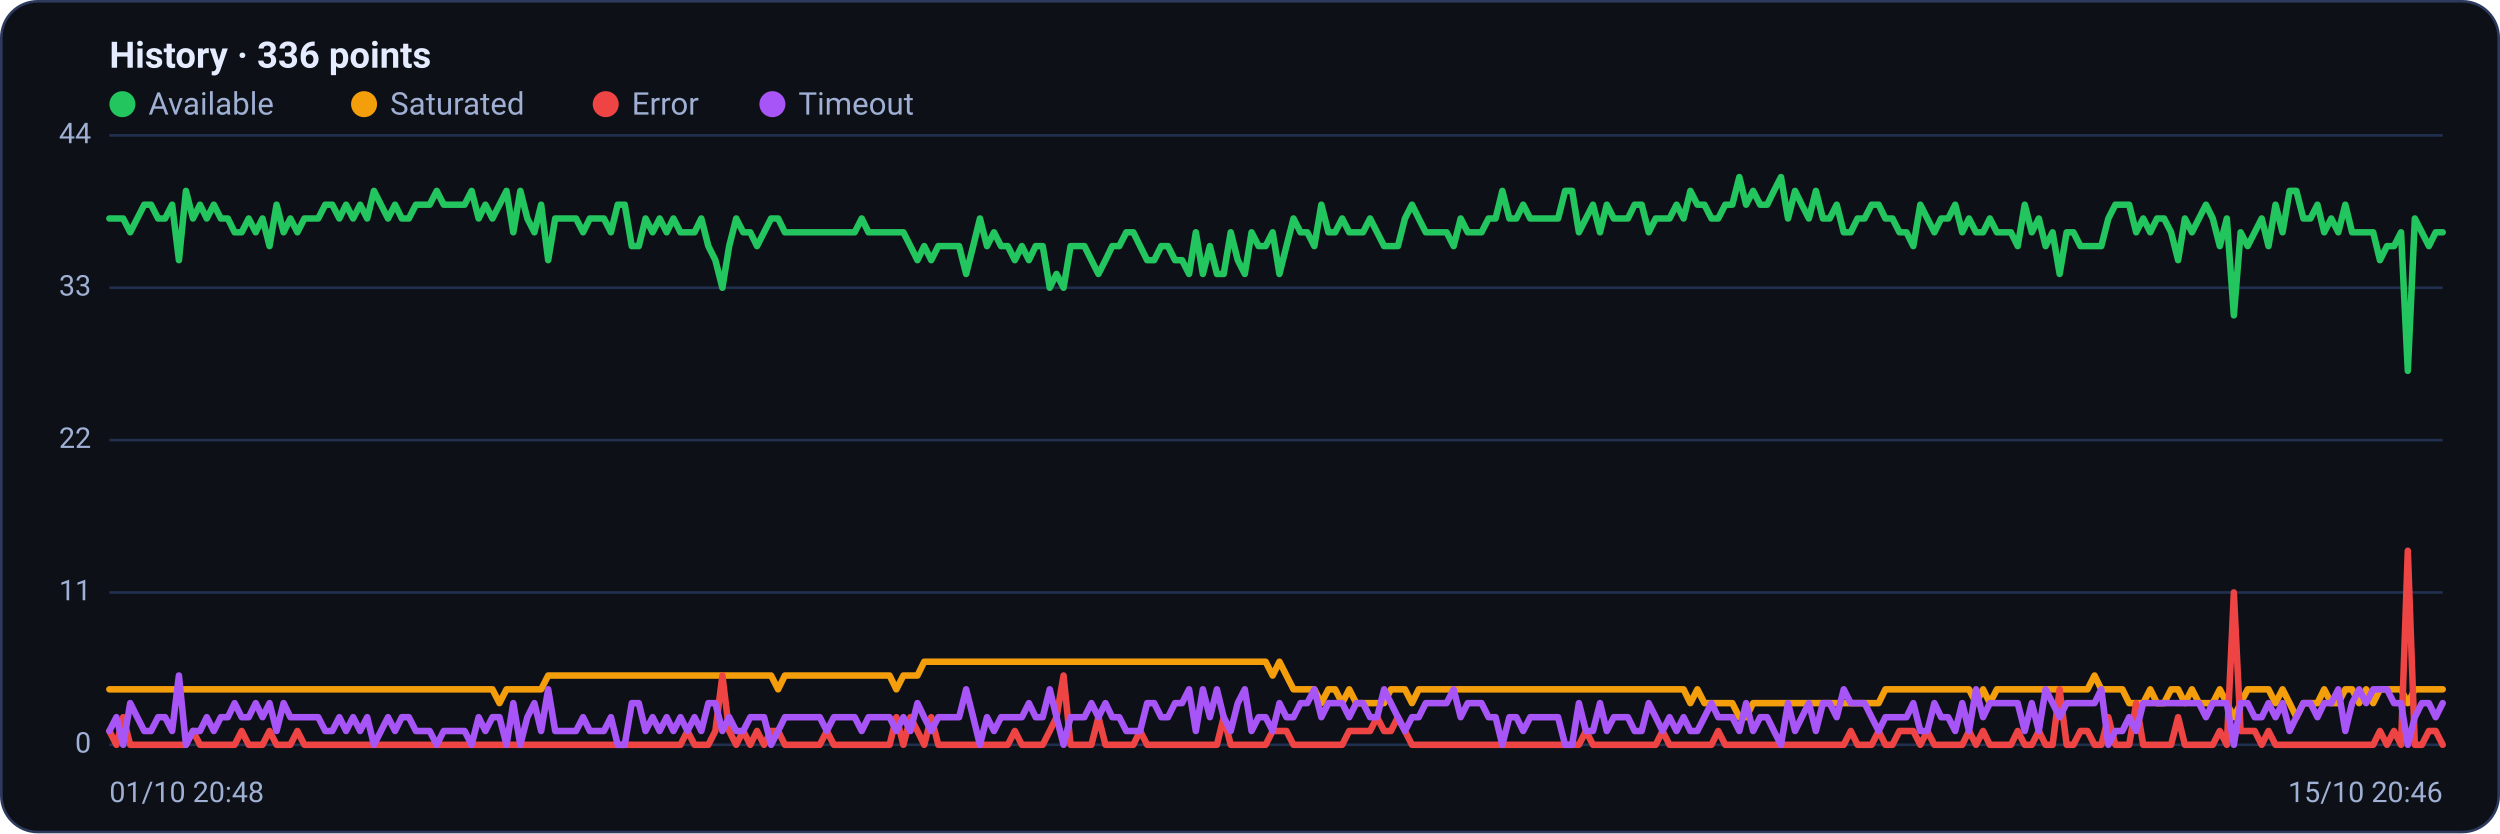
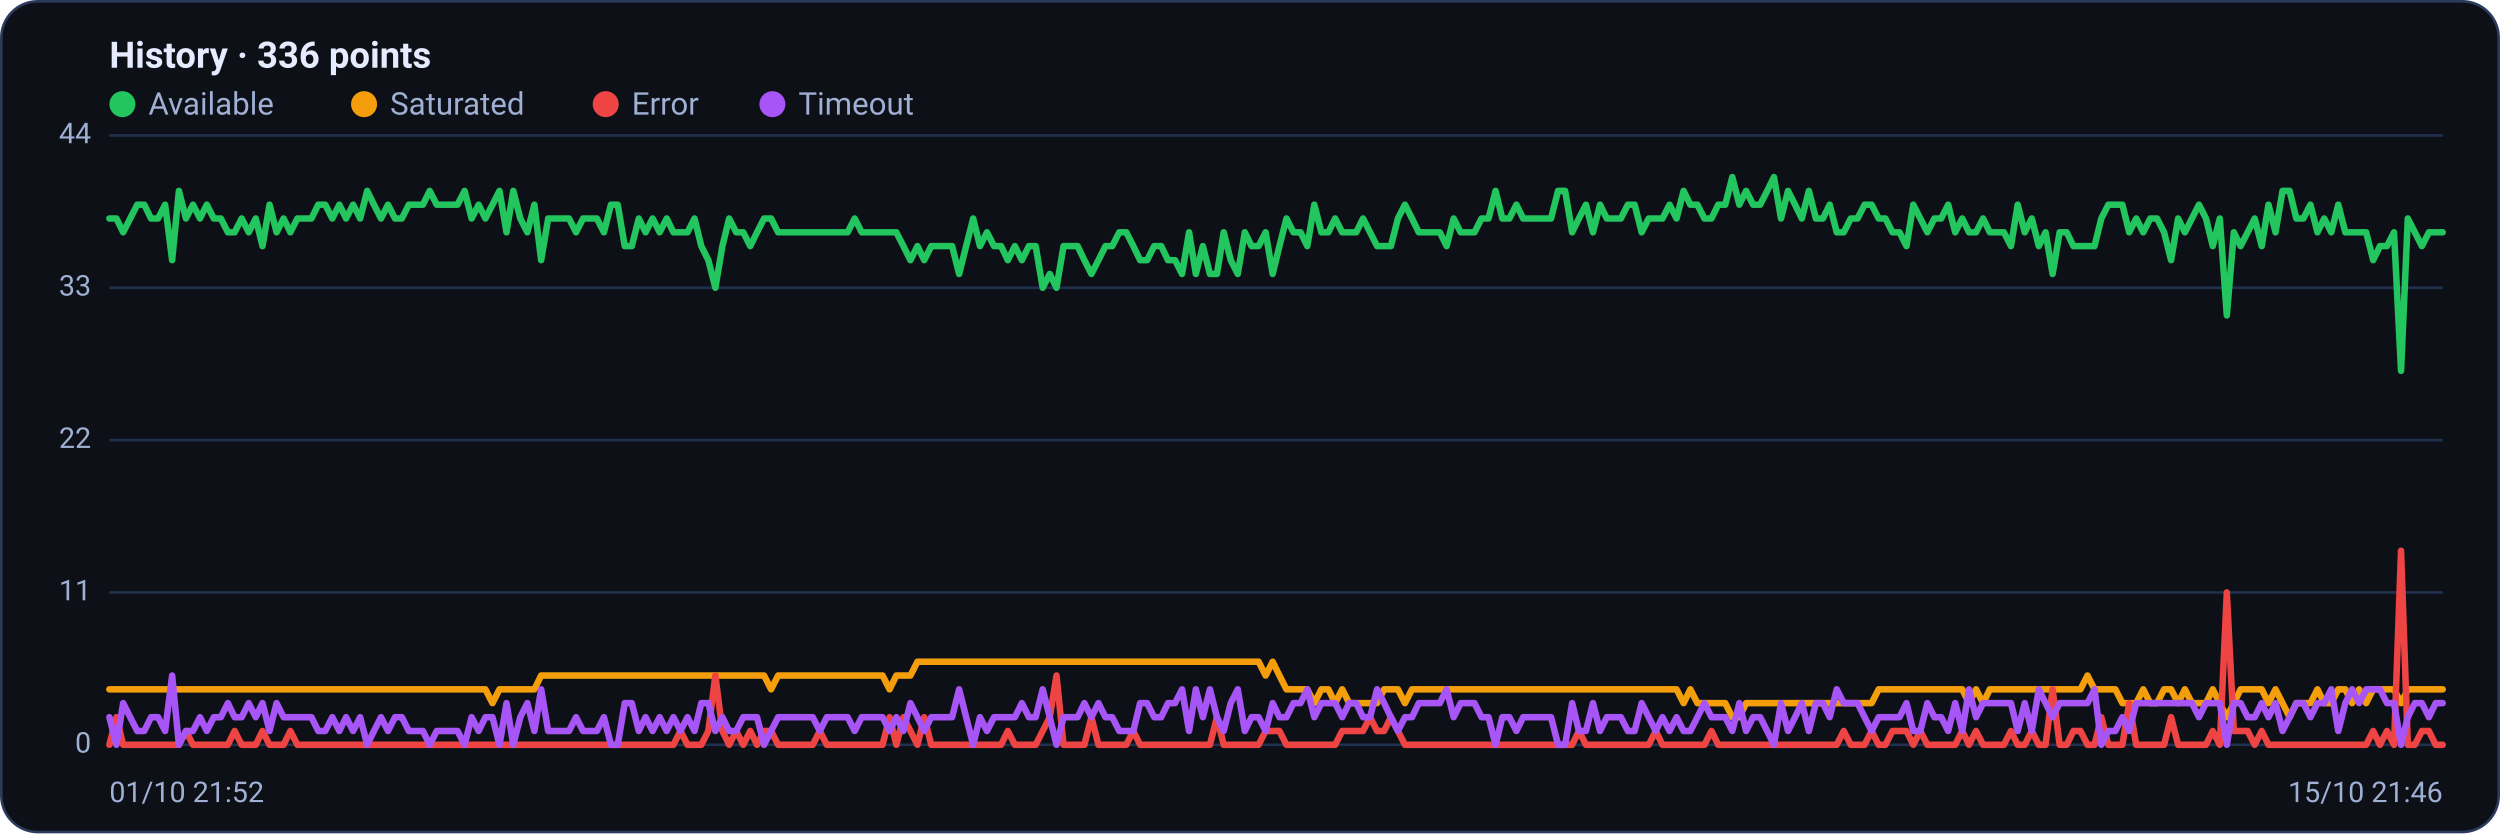
<svg xmlns="http://www.w3.org/2000/svg" viewBox="0 0 960 320" width="960" height="320" font-family="Segoe UI, system-ui, -apple-system, Roboto, Helvetica, Arial, sans-serif" role="img" aria-label="Availability history per region">
  <rect x="0.5" y="0.5" width="959" height="319" rx="14" fill="#0d1117" stroke="#2c3a5e" />
  <text x="42" y="26" font-size="14" font-weight="600" fill="#e6ecff">History · 336 points</text>
  <circle cx="47" cy="40" r="5" fill="#22c55e" />
  <text x="57" y="44" font-size="12" fill="#9fb0d4">Available</text>
  <circle cx="139.8" cy="40" r="5" fill="#f59e0b" />
  <text x="149.8" y="44" font-size="12" fill="#9fb0d4">Saturated</text>
  <circle cx="232.6" cy="40" r="5" fill="#ef4444" />
  <text x="242.6" y="44" font-size="12" fill="#9fb0d4">Error</text>
  <circle cx="296.6" cy="40" r="5" fill="#a855f7" />
  <text x="306.6" y="44" font-size="12" fill="#9fb0d4">Timeout</text>
  <line x1="42" y1="286.0" x2="938" y2="286.0" stroke="#21304f" stroke-width="1" />
  <text x="35" y="289.0" text-anchor="end" font-size="11" fill="#9fb0d4">0</text>
  <line x1="42" y1="227.5" x2="938" y2="227.5" stroke="#21304f" stroke-width="1" />
  <text x="35" y="230.5" text-anchor="end" font-size="11" fill="#9fb0d4">11</text>
  <line x1="42" y1="169.0" x2="938" y2="169.0" stroke="#21304f" stroke-width="1" />
  <text x="35" y="172.0" text-anchor="end" font-size="11" fill="#9fb0d4">22</text>
  <line x1="42" y1="110.5" x2="938" y2="110.5" stroke="#21304f" stroke-width="1" />
  <text x="35" y="113.5" text-anchor="end" font-size="11" fill="#9fb0d4">33</text>
  <line x1="42" y1="52.0" x2="938" y2="52.0" stroke="#21304f" stroke-width="1" />
  <text x="35" y="55.0" text-anchor="end" font-size="11" fill="#9fb0d4">44</text>
-   <polyline fill="none" stroke="#22c55e" stroke-width="2.5" stroke-linejoin="round" stroke-linecap="round" points="42.0,83.9 44.7,83.9 47.3,83.9 50.0,89.2 52.7,83.9 55.4,78.6 58.0,78.6 60.7,83.9 63.4,83.9 66.1,78.6 68.7,99.9 71.4,73.3 74.1,83.9 76.8,78.6 79.4,83.9 82.1,78.6 84.8,83.9 87.5,83.9 90.1,89.2 92.8,89.2 95.5,83.9 98.2,89.2 100.8,83.9 103.5,94.5 106.2,78.6 108.9,89.2 111.5,83.9 114.2,89.2 116.9,83.9 119.6,83.9 122.2,83.9 124.9,78.6 127.6,78.6 130.3,83.9 132.9,78.6 135.6,83.9 138.3,78.6 141.0,83.9 143.6,73.3 146.3,78.6 149.0,83.9 151.7,78.6 154.3,83.9 157.0,83.9 159.7,78.6 162.4,78.6 165.0,78.6 167.7,73.3 170.4,78.6 173.1,78.6 175.7,78.6 178.4,78.6 181.1,73.3 183.8,83.9 186.4,78.6 189.1,83.9 191.8,78.6 194.5,73.3 197.1,89.2 199.8,73.3 202.5,83.9 205.2,89.2 207.8,78.6 210.5,99.9 213.2,83.9 215.9,83.9 218.5,83.9 221.2,83.9 223.9,89.2 226.5,83.9 229.2,83.9 231.9,83.9 234.6,89.2 237.2,78.6 239.9,78.6 242.6,94.5 245.3,94.5 247.9,83.9 250.6,89.2 253.3,83.9 256.0,89.2 258.6,83.9 261.3,89.2 264.0,89.2 266.7,89.2 269.3,83.9 272.0,94.5 274.7,99.9 277.4,110.5 280.0,94.5 282.7,83.9 285.4,89.2 288.1,89.2 290.7,94.5 293.4,89.2 296.1,83.9 298.8,83.9 301.4,89.2 304.1,89.2 306.8,89.2 309.5,89.2 312.1,89.2 314.8,89.2 317.5,89.2 320.2,89.2 322.8,89.2 325.5,89.2 328.2,89.2 330.9,83.9 333.5,89.2 336.2,89.2 338.9,89.2 341.6,89.2 344.2,89.2 346.9,89.2 349.6,94.5 352.3,99.9 354.9,94.5 357.6,99.9 360.3,94.5 363.0,94.5 365.6,94.5 368.3,94.5 371.0,105.2 373.7,94.5 376.3,83.9 379.0,94.5 381.7,89.2 384.4,94.5 387.0,94.5 389.7,99.9 392.4,94.5 395.1,99.9 397.7,94.5 400.4,94.5 403.1,110.5 405.7,105.2 408.4,110.5 411.1,94.5 413.8,94.5 416.4,94.5 419.1,99.9 421.8,105.2 424.5,99.9 427.1,94.5 429.8,94.5 432.5,89.2 435.2,89.2 437.8,94.5 440.5,99.9 443.2,99.9 445.9,94.5 448.5,94.5 451.2,99.9 453.9,99.9 456.6,105.2 459.2,89.2 461.9,105.2 464.6,94.5 467.3,105.2 469.9,105.2 472.6,89.2 475.3,99.9 478.0,105.2 480.6,89.2 483.3,94.5 486.0,94.5 488.7,89.2 491.3,105.2 494.0,94.5 496.7,83.9 499.4,89.2 502.0,89.2 504.7,94.5 507.4,78.6 510.1,89.2 512.7,89.2 515.4,83.9 518.1,89.2 520.8,89.2 523.4,89.2 526.1,83.9 528.8,89.2 531.5,94.5 534.1,94.5 536.8,94.5 539.5,83.9 542.2,78.6 544.8,83.9 547.5,89.2 550.2,89.2 552.9,89.2 555.5,89.2 558.2,94.5 560.9,83.9 563.6,89.2 566.2,89.2 568.9,89.2 571.6,83.9 574.3,83.9 576.9,73.3 579.6,83.9 582.3,83.9 584.9,78.6 587.6,83.9 590.3,83.9 593.0,83.9 595.6,83.9 598.3,83.9 601.0,73.3 603.7,73.3 606.3,89.2 609.0,83.9 611.7,78.6 614.4,89.2 617.0,78.6 619.7,83.9 622.4,83.9 625.1,83.9 627.7,78.6 630.4,78.6 633.1,89.2 635.8,83.9 638.4,83.9 641.1,83.9 643.8,78.6 646.5,83.9 649.1,73.3 651.8,78.6 654.5,78.6 657.2,83.9 659.8,83.9 662.5,78.6 665.2,78.6 667.9,68.0 670.5,78.6 673.2,73.3 675.9,78.6 678.6,78.6 681.2,73.3 683.9,68.0 686.6,83.9 689.3,73.3 691.9,78.6 694.6,83.9 697.3,73.3 700.0,83.9 702.6,83.9 705.3,78.6 708.0,89.2 710.7,89.2 713.3,83.9 716.0,83.9 718.7,78.6 721.4,78.6 724.0,83.9 726.7,83.9 729.4,89.2 732.1,89.2 734.7,94.5 737.4,78.6 740.1,83.9 742.8,89.2 745.4,83.9 748.1,83.9 750.8,78.6 753.5,89.2 756.1,83.9 758.8,89.2 761.5,89.2 764.1,83.9 766.8,89.2 769.5,89.2 772.2,89.2 774.8,94.5 777.5,78.6 780.2,89.2 782.9,83.9 785.5,94.5 788.2,89.2 790.9,105.2 793.6,89.2 796.2,89.2 798.9,94.5 801.6,94.5 804.3,94.5 806.9,94.5 809.6,83.9 812.3,78.6 815.0,78.6 817.6,78.6 820.3,89.2 823.0,83.9 825.7,89.2 828.3,83.9 831.0,83.9 833.7,89.2 836.4,99.9 839.0,83.9 841.7,89.2 844.4,83.9 847.1,78.6 849.7,83.9 852.4,94.5 855.1,83.9 857.8,121.1 860.4,89.2 863.1,94.5 865.8,89.2 868.5,83.9 871.1,94.5 873.8,78.6 876.5,89.2 879.2,73.3 881.8,73.3 884.5,83.9 887.2,83.9 889.9,78.6 892.5,89.2 895.2,83.9 897.9,89.2 900.6,78.6 903.2,89.2 905.9,89.2 908.6,89.2 911.3,89.2 913.9,99.9 916.6,94.5 919.3,94.5 922.0,89.2 924.6,142.4 927.3,83.9 930.0,89.2 932.7,94.5 935.3,89.2 938.0,89.2" />
-   <polyline fill="none" stroke="#f59e0b" stroke-width="2.5" stroke-linejoin="round" stroke-linecap="round" points="42.0,264.7 44.7,264.7 47.3,264.7 50.0,264.7 52.7,264.7 55.4,264.7 58.0,264.7 60.7,264.7 63.4,264.7 66.1,264.7 68.7,264.7 71.4,264.7 74.1,264.7 76.8,264.7 79.4,264.7 82.1,264.7 84.8,264.7 87.5,264.7 90.1,264.7 92.8,264.7 95.5,264.7 98.2,264.7 100.8,264.7 103.5,264.7 106.2,264.7 108.9,264.7 111.5,264.7 114.2,264.7 116.9,264.7 119.6,264.7 122.2,264.7 124.9,264.7 127.6,264.7 130.3,264.7 132.9,264.7 135.6,264.7 138.3,264.7 141.0,264.7 143.6,264.7 146.3,264.7 149.0,264.7 151.7,264.7 154.3,264.7 157.0,264.7 159.7,264.7 162.4,264.7 165.0,264.7 167.7,264.7 170.4,264.7 173.1,264.7 175.7,264.7 178.4,264.7 181.1,264.7 183.8,264.7 186.4,264.7 189.1,264.7 191.8,270.0 194.5,264.7 197.1,264.7 199.8,264.7 202.5,264.7 205.2,264.7 207.8,264.7 210.5,259.4 213.2,259.4 215.9,259.4 218.5,259.4 221.2,259.4 223.9,259.4 226.5,259.4 229.2,259.4 231.9,259.4 234.6,259.4 237.2,259.4 239.9,259.4 242.6,259.4 245.3,259.4 247.9,259.4 250.6,259.4 253.3,259.4 256.0,259.4 258.6,259.4 261.3,259.4 264.0,259.4 266.7,259.4 269.3,259.4 272.0,259.4 274.7,259.4 277.4,259.4 280.0,259.4 282.7,259.4 285.4,259.4 288.1,259.4 290.7,259.4 293.4,259.4 296.1,259.4 298.8,264.7 301.4,259.4 304.1,259.4 306.8,259.4 309.5,259.4 312.1,259.4 314.8,259.4 317.5,259.4 320.2,259.4 322.8,259.4 325.5,259.4 328.2,259.4 330.9,259.4 333.5,259.4 336.2,259.4 338.9,259.4 341.6,259.4 344.2,264.7 346.9,259.4 349.6,259.4 352.3,259.4 354.9,254.1 357.6,254.1 360.3,254.1 363.0,254.1 365.6,254.1 368.3,254.1 371.0,254.1 373.7,254.1 376.3,254.1 379.0,254.1 381.7,254.1 384.4,254.1 387.0,254.1 389.7,254.1 392.4,254.1 395.1,254.1 397.7,254.1 400.4,254.1 403.1,254.1 405.7,254.1 408.4,254.1 411.1,254.1 413.8,254.1 416.4,254.1 419.1,254.1 421.8,254.1 424.5,254.1 427.1,254.1 429.8,254.1 432.5,254.1 435.2,254.1 437.8,254.1 440.5,254.1 443.2,254.1 445.9,254.1 448.5,254.1 451.2,254.1 453.9,254.1 456.6,254.1 459.2,254.1 461.9,254.1 464.6,254.1 467.3,254.1 469.9,254.1 472.6,254.1 475.3,254.1 478.0,254.1 480.6,254.1 483.3,254.1 486.0,254.1 488.7,259.4 491.3,254.1 494.0,259.4 496.7,264.7 499.4,264.7 502.0,264.7 504.7,264.7 507.4,270.0 510.1,264.7 512.7,264.7 515.4,270.0 518.1,264.7 520.8,270.0 523.4,270.0 526.1,270.0 528.8,270.0 531.5,270.0 534.1,264.7 536.8,264.7 539.5,264.7 542.2,270.0 544.8,264.7 547.5,264.7 550.2,264.7 552.9,264.7 555.5,264.7 558.2,264.7 560.9,264.7 563.6,264.7 566.2,264.7 568.9,264.7 571.6,264.7 574.3,264.7 576.9,264.7 579.6,264.7 582.3,264.7 584.9,264.7 587.6,264.7 590.3,264.7 593.0,264.7 595.6,264.7 598.3,264.7 601.0,264.7 603.7,264.7 606.3,264.7 609.0,264.7 611.7,264.7 614.4,264.7 617.0,264.7 619.7,264.7 622.4,264.7 625.1,264.7 627.7,264.7 630.4,264.7 633.1,264.7 635.8,264.7 638.4,264.7 641.1,264.7 643.8,264.7 646.5,264.7 649.1,270.0 651.8,264.7 654.5,270.0 657.2,270.0 659.8,270.0 662.5,270.0 665.2,270.0 667.9,275.4 670.5,275.4 673.2,270.0 675.9,270.0 678.6,270.0 681.2,270.0 683.9,270.0 686.6,270.0 689.3,270.0 691.9,270.0 694.6,270.0 697.3,270.0 700.0,270.0 702.6,270.0 705.3,270.0 708.0,270.0 710.7,270.0 713.3,270.0 716.0,270.0 718.7,270.0 721.4,270.0 724.0,264.7 726.7,264.7 729.4,264.7 732.1,264.7 734.7,264.7 737.4,264.7 740.1,264.7 742.8,264.7 745.4,264.7 748.1,264.7 750.8,264.7 753.5,264.7 756.1,264.7 758.8,270.0 761.5,264.7 764.1,270.0 766.8,264.7 769.5,264.7 772.2,264.7 774.8,264.7 777.5,264.7 780.2,264.7 782.9,264.7 785.5,264.7 788.2,264.7 790.9,264.7 793.6,264.7 796.2,264.7 798.9,264.7 801.6,264.7 804.3,259.4 806.9,264.7 809.6,264.7 812.3,264.7 815.0,264.7 817.6,270.0 820.3,270.0 823.0,270.0 825.7,264.7 828.3,270.0 831.0,270.0 833.7,264.7 836.4,264.7 839.0,270.0 841.7,264.7 844.4,270.0 847.1,270.0 849.7,270.0 852.4,264.7 855.1,270.0 857.8,275.4 860.4,270.0 863.1,264.7 865.8,264.7 868.5,264.7 871.1,264.7 873.8,270.0 876.5,264.7 879.2,270.0 881.8,275.4 884.5,270.0 887.2,270.0 889.9,270.0 892.5,264.7 895.2,270.0 897.9,270.0 900.6,264.7 903.2,264.7 905.9,270.0 908.6,264.7 911.3,270.0 913.9,264.7 916.6,264.7 919.3,264.7 922.0,264.7 924.6,270.0 927.3,264.7 930.0,264.7 932.7,264.7 935.3,264.7 938.0,264.7" />
-   <polyline fill="none" stroke="#ef4444" stroke-width="2.5" stroke-linejoin="round" stroke-linecap="round" points="42.0,280.7 44.7,286.0 47.3,275.4 50.0,286.0 52.7,286.0 55.4,286.0 58.0,286.0 60.7,286.0 63.4,286.0 66.1,286.0 68.7,286.0 71.4,286.0 74.1,280.7 76.8,286.0 79.4,286.0 82.1,286.0 84.8,286.0 87.5,286.0 90.1,286.0 92.8,280.7 95.5,286.0 98.2,286.0 100.8,286.0 103.5,280.7 106.2,286.0 108.9,286.0 111.5,286.0 114.2,280.7 116.9,286.0 119.6,286.0 122.2,286.0 124.9,286.0 127.6,286.0 130.3,286.0 132.9,286.0 135.6,286.0 138.3,286.0 141.0,286.0 143.6,286.0 146.3,286.0 149.0,286.0 151.7,286.0 154.3,286.0 157.0,286.0 159.7,286.0 162.4,286.0 165.0,286.0 167.7,286.0 170.4,286.0 173.1,286.0 175.7,286.0 178.4,286.0 181.1,286.0 183.8,286.0 186.4,286.0 189.1,286.0 191.8,286.0 194.5,286.0 197.1,286.0 199.8,286.0 202.5,286.0 205.2,286.0 207.8,286.0 210.5,286.0 213.2,286.0 215.9,286.0 218.5,286.0 221.2,286.0 223.9,286.0 226.5,286.0 229.2,286.0 231.9,286.0 234.6,286.0 237.2,286.0 239.9,286.0 242.6,286.0 245.3,286.0 247.9,286.0 250.6,286.0 253.3,286.0 256.0,286.0 258.6,286.0 261.3,286.0 264.0,280.7 266.7,286.0 269.3,286.0 272.0,286.0 274.7,280.7 277.4,259.4 280.0,280.7 282.7,286.0 285.4,280.7 288.1,286.0 290.7,280.7 293.4,286.0 296.1,280.7 298.8,280.7 301.4,286.0 304.1,286.0 306.8,286.0 309.5,286.0 312.1,286.0 314.8,286.0 317.5,280.7 320.2,286.0 322.8,286.0 325.5,286.0 328.2,286.0 330.9,286.0 333.5,286.0 336.2,286.0 338.9,286.0 341.6,286.0 344.2,275.4 346.9,286.0 349.6,275.4 352.3,280.7 354.9,286.0 357.6,275.4 360.3,286.0 363.0,286.0 365.6,286.0 368.3,286.0 371.0,286.0 373.7,286.0 376.3,286.0 379.0,286.0 381.7,286.0 384.4,286.0 387.0,286.0 389.7,280.7 392.4,286.0 395.1,286.0 397.7,286.0 400.4,286.0 403.1,280.7 405.7,275.4 408.4,259.4 411.1,286.0 413.8,286.0 416.4,286.0 419.1,286.0 421.8,275.4 424.5,286.0 427.1,286.0 429.8,286.0 432.5,286.0 435.2,286.0 437.8,280.7 440.5,286.0 443.2,286.0 445.9,286.0 448.5,286.0 451.2,286.0 453.9,286.0 456.6,286.0 459.2,286.0 461.9,286.0 464.6,286.0 467.3,286.0 469.9,275.4 472.6,286.0 475.3,286.0 478.0,286.0 480.6,286.0 483.3,286.0 486.0,286.0 488.7,280.7 491.3,280.7 494.0,280.7 496.7,286.0 499.4,286.0 502.0,286.0 504.7,286.0 507.4,286.0 510.1,286.0 512.7,286.0 515.4,286.0 518.1,280.7 520.8,280.7 523.4,280.7 526.1,280.7 528.8,275.4 531.5,280.7 534.1,280.7 536.8,275.4 539.5,280.7 542.2,286.0 544.8,286.0 547.5,286.0 550.2,286.0 552.9,286.0 555.5,286.0 558.2,286.0 560.9,286.0 563.6,286.0 566.2,286.0 568.9,286.0 571.6,286.0 574.3,286.0 576.9,286.0 579.6,286.0 582.3,286.0 584.9,286.0 587.6,286.0 590.3,286.0 593.0,286.0 595.6,286.0 598.3,286.0 601.0,286.0 603.7,286.0 606.3,286.0 609.0,280.7 611.7,286.0 614.4,286.0 617.0,286.0 619.7,286.0 622.4,286.0 625.1,286.0 627.7,286.0 630.4,286.0 633.1,286.0 635.8,286.0 638.4,280.7 641.1,286.0 643.8,286.0 646.5,286.0 649.1,286.0 651.8,286.0 654.5,286.0 657.2,286.0 659.8,280.7 662.5,286.0 665.2,286.0 667.9,286.0 670.5,286.0 673.2,286.0 675.9,286.0 678.6,286.0 681.2,286.0 683.9,286.0 686.6,286.0 689.3,286.0 691.9,286.0 694.6,286.0 697.3,286.0 700.0,286.0 702.6,286.0 705.3,286.0 708.0,286.0 710.7,280.7 713.3,286.0 716.0,286.0 718.7,286.0 721.4,280.7 724.0,286.0 726.7,286.0 729.4,280.7 732.1,280.7 734.7,280.7 737.4,286.0 740.1,280.7 742.8,286.0 745.4,286.0 748.1,286.0 750.8,286.0 753.5,286.0 756.1,280.7 758.8,286.0 761.5,280.7 764.1,286.0 766.8,286.0 769.5,286.0 772.2,286.0 774.8,280.7 777.5,286.0 780.2,286.0 782.9,280.7 785.5,286.0 788.2,286.0 790.9,264.7 793.6,286.0 796.2,286.0 798.9,280.7 801.6,280.7 804.3,286.0 806.9,286.0 809.6,275.4 812.3,286.0 815.0,286.0 817.6,286.0 820.3,270.0 823.0,286.0 825.7,286.0 828.3,286.0 831.0,286.0 833.7,286.0 836.4,275.4 839.0,286.0 841.7,286.0 844.4,286.0 847.1,286.0 849.7,286.0 852.4,280.7 855.1,286.0 857.8,227.5 860.4,280.7 863.1,280.7 865.8,280.7 868.5,286.0 871.1,280.7 873.8,286.0 876.5,286.0 879.2,286.0 881.8,286.0 884.5,286.0 887.2,286.0 889.9,286.0 892.5,286.0 895.2,286.0 897.9,286.0 900.6,286.0 903.2,286.0 905.9,286.0 908.6,286.0 911.3,286.0 913.9,280.7 916.6,286.0 919.3,280.7 922.0,286.0 924.6,211.5 927.3,286.0 930.0,286.0 932.7,280.7 935.3,280.7 938.0,286.0" />
-   <polyline fill="none" stroke="#a855f7" stroke-width="2.5" stroke-linejoin="round" stroke-linecap="round" points="42.0,280.7 44.7,275.4 47.3,286.0 50.0,270.0 52.7,275.4 55.4,280.7 58.0,280.7 60.7,275.4 63.4,275.4 66.1,280.7 68.7,259.4 71.4,286.0 74.1,280.7 76.8,280.7 79.4,275.4 82.1,280.7 84.8,275.4 87.5,275.4 90.1,270.0 92.8,275.4 95.5,275.4 98.2,270.0 100.8,275.4 103.5,270.0 106.2,280.7 108.9,270.0 111.5,275.4 114.2,275.4 116.9,275.4 119.6,275.4 122.2,275.4 124.9,280.7 127.6,280.7 130.3,275.4 132.9,280.7 135.6,275.4 138.3,280.7 141.0,275.4 143.6,286.0 146.3,280.7 149.0,275.4 151.7,280.7 154.3,275.4 157.0,275.4 159.7,280.7 162.4,280.7 165.0,280.7 167.7,286.0 170.4,280.7 173.1,280.7 175.7,280.7 178.4,280.7 181.1,286.0 183.8,275.4 186.4,280.7 189.1,275.4 191.8,275.4 194.5,286.0 197.1,270.0 199.8,286.0 202.5,275.4 205.2,270.0 207.8,280.7 210.5,264.7 213.2,280.7 215.9,280.7 218.5,280.7 221.2,280.7 223.9,275.4 226.5,280.7 229.2,280.7 231.9,280.7 234.6,275.4 237.2,286.0 239.9,286.0 242.6,270.0 245.3,270.0 247.9,280.7 250.6,275.4 253.3,280.7 256.0,275.4 258.6,280.7 261.3,275.4 264.0,280.7 266.7,275.4 269.3,280.7 272.0,270.0 274.7,270.0 277.4,280.7 280.0,275.4 282.7,280.7 285.4,280.7 288.1,275.4 290.7,275.4 293.4,275.4 296.1,286.0 298.8,280.7 301.4,275.4 304.1,275.4 306.8,275.4 309.5,275.4 312.1,275.4 314.8,275.4 317.5,280.7 320.2,275.4 322.8,275.4 325.5,275.4 328.2,275.4 330.9,280.7 333.5,275.4 336.2,275.4 338.9,275.4 341.6,275.4 344.2,280.7 346.9,275.4 349.6,280.7 352.3,270.0 354.9,275.4 357.6,280.7 360.3,275.4 363.0,275.4 365.6,275.4 368.3,275.4 371.0,264.7 373.7,275.4 376.3,286.0 379.0,275.4 381.7,280.7 384.4,275.4 387.0,275.4 389.7,275.4 392.4,275.4 395.1,270.0 397.7,275.4 400.4,275.4 403.1,264.7 405.7,275.4 408.4,286.0 411.1,275.4 413.8,275.4 416.4,275.4 419.1,270.0 421.8,275.4 424.5,270.0 427.1,275.4 429.8,275.4 432.5,280.7 435.2,280.7 437.8,280.7 440.5,270.0 443.2,270.0 445.9,275.4 448.5,275.4 451.2,270.0 453.9,270.0 456.6,264.7 459.2,280.7 461.9,264.7 464.6,275.4 467.3,264.7 469.9,275.4 472.6,280.7 475.3,270.0 478.0,264.7 480.6,280.7 483.3,275.4 486.0,275.4 488.7,280.7 491.3,270.0 494.0,275.4 496.7,275.4 499.4,270.0 502.0,270.0 504.7,264.7 507.4,275.4 510.1,270.0 512.7,270.0 515.4,270.0 518.1,275.4 520.8,270.0 523.4,270.0 526.1,275.4 528.8,275.4 531.5,264.7 534.1,270.0 536.8,275.4 539.5,280.7 542.2,275.4 544.8,275.4 547.5,270.0 550.2,270.0 552.9,270.0 555.5,270.0 558.2,264.7 560.9,275.4 563.6,270.0 566.2,270.0 568.9,270.0 571.6,275.4 574.3,275.4 576.9,286.0 579.6,275.4 582.3,275.4 584.9,280.7 587.6,275.4 590.3,275.4 593.0,275.4 595.6,275.4 598.3,275.4 601.0,286.0 603.7,286.0 606.3,270.0 609.0,280.7 611.7,280.7 614.4,270.0 617.0,280.7 619.7,275.4 622.4,275.4 625.1,275.4 627.7,280.7 630.4,280.7 633.1,270.0 635.8,275.4 638.4,280.7 641.1,275.4 643.8,280.7 646.5,275.4 649.1,280.7 651.8,280.7 654.5,275.4 657.2,270.0 659.8,275.4 662.5,275.4 665.2,275.4 667.9,280.7 670.5,270.0 673.2,280.7 675.9,275.4 678.6,275.4 681.2,280.7 683.9,286.0 686.6,270.0 689.3,280.7 691.9,275.4 694.6,270.0 697.3,280.7 700.0,270.0 702.6,270.0 705.3,275.4 708.0,264.7 710.7,270.0 713.3,270.0 716.0,270.0 718.7,275.4 721.4,280.7 724.0,275.4 726.7,275.4 729.4,275.4 732.1,275.4 734.7,270.0 737.4,280.7 740.1,280.7 742.8,270.0 745.4,275.4 748.1,275.4 750.8,280.7 753.5,270.0 756.1,280.7 758.8,264.7 761.5,275.4 764.1,270.0 766.8,270.0 769.5,270.0 772.2,270.0 774.8,270.0 777.5,280.7 780.2,270.0 782.9,280.7 785.5,264.7 788.2,270.0 790.9,275.4 793.6,270.0 796.2,270.0 798.9,270.0 801.6,270.0 804.3,270.0 806.9,264.7 809.6,286.0 812.3,280.7 815.0,280.7 817.6,275.4 820.3,280.7 823.0,270.0 825.7,270.0 828.3,270.0 831.0,270.0 833.7,270.0 836.4,270.0 839.0,270.0 841.7,270.0 844.4,270.0 847.1,275.4 849.7,270.0 852.4,270.0 855.1,270.0 857.8,286.0 860.4,270.0 863.1,270.0 865.8,275.4 868.5,275.4 871.1,270.0 873.8,275.4 876.5,270.0 879.2,280.7 881.8,275.4 884.5,270.0 887.2,270.0 889.9,275.4 892.5,270.0 895.2,270.0 897.9,264.7 900.6,280.7 903.2,270.0 905.9,264.7 908.6,270.0 911.3,264.7 913.9,264.7 916.6,264.7 919.3,270.0 922.0,270.0 924.6,286.0 927.3,275.4 930.0,270.0 932.7,270.0 935.3,275.4 938.0,270.0" />
-   <text x="42" y="308" font-size="11" fill="#9fb0d4">01/10 20:48</text>
-   <text x="938" y="308" text-anchor="end" font-size="11" fill="#9fb0d4">15/10 20:46</text>
+   <polyline fill="none" stroke="#22c55e" stroke-width="2.5" stroke-linejoin="round" stroke-linecap="round" points="42.0,83.9 44.7,83.9 47.3,89.2 50.0,83.9 52.7,78.6 55.4,78.6 58.0,83.9 60.7,83.9 63.4,78.6 66.1,99.9 68.7,73.3 71.4,83.9 74.1,78.6 76.8,83.9 79.4,78.6 82.1,83.9 84.8,83.9 87.5,89.2 90.1,89.2 92.8,83.9 95.5,89.2 98.2,83.9 100.8,94.5 103.5,78.6 106.2,89.2 108.9,83.9 111.5,89.2 114.2,83.9 116.9,83.9 119.6,83.9 122.2,78.6 124.9,78.6 127.6,83.9 130.3,78.6 132.9,83.9 135.6,78.6 138.3,83.9 141.0,73.3 143.6,78.6 146.3,83.9 149.0,78.6 151.7,83.9 154.3,83.9 157.0,78.6 159.7,78.6 162.4,78.6 165.0,73.3 167.7,78.6 170.4,78.6 173.1,78.6 175.7,78.6 178.4,73.3 181.1,83.9 183.8,78.6 186.4,83.9 189.1,78.6 191.8,73.3 194.5,89.2 197.1,73.3 199.8,83.9 202.5,89.2 205.2,78.6 207.8,99.9 210.5,83.9 213.2,83.9 215.9,83.9 218.5,83.9 221.2,89.2 223.9,83.9 226.5,83.9 229.2,83.9 231.9,89.2 234.6,78.6 237.2,78.6 239.9,94.5 242.6,94.5 245.3,83.9 247.9,89.2 250.6,83.9 253.3,89.2 256.0,83.9 258.6,89.2 261.3,89.2 264.0,89.2 266.7,83.9 269.3,94.5 272.0,99.9 274.7,110.5 277.4,94.5 280.0,83.9 282.7,89.2 285.4,89.2 288.1,94.5 290.7,89.2 293.4,83.9 296.1,83.9 298.8,89.2 301.4,89.2 304.1,89.2 306.8,89.2 309.5,89.2 312.1,89.2 314.8,89.2 317.5,89.2 320.2,89.2 322.8,89.2 325.5,89.2 328.2,83.9 330.9,89.2 333.5,89.2 336.2,89.2 338.9,89.2 341.6,89.2 344.2,89.2 346.9,94.5 349.6,99.9 352.3,94.5 354.9,99.9 357.6,94.5 360.3,94.5 363.0,94.5 365.6,94.5 368.3,105.2 371.0,94.5 373.7,83.9 376.3,94.5 379.0,89.2 381.7,94.5 384.4,94.5 387.0,99.9 389.7,94.5 392.4,99.9 395.1,94.5 397.7,94.5 400.4,110.5 403.1,105.2 405.7,110.5 408.4,94.5 411.1,94.5 413.8,94.5 416.4,99.9 419.1,105.2 421.8,99.9 424.5,94.5 427.1,94.5 429.8,89.2 432.5,89.2 435.2,94.5 437.8,99.9 440.5,99.9 443.2,94.5 445.9,94.5 448.5,99.9 451.2,99.9 453.9,105.2 456.6,89.2 459.2,105.2 461.9,94.5 464.6,105.2 467.3,105.2 469.9,89.2 472.6,99.9 475.3,105.2 478.0,89.2 480.6,94.5 483.3,94.5 486.0,89.2 488.7,105.2 491.3,94.5 494.0,83.9 496.7,89.2 499.4,89.2 502.0,94.5 504.7,78.6 507.4,89.2 510.1,89.2 512.7,83.9 515.4,89.2 518.1,89.2 520.8,89.2 523.4,83.9 526.1,89.2 528.8,94.5 531.5,94.5 534.1,94.5 536.8,83.9 539.5,78.6 542.2,83.9 544.8,89.2 547.5,89.2 550.2,89.2 552.9,89.2 555.5,94.5 558.2,83.9 560.9,89.2 563.6,89.2 566.2,89.2 568.9,83.9 571.6,83.9 574.3,73.3 576.9,83.9 579.6,83.9 582.3,78.6 584.9,83.9 587.6,83.9 590.3,83.9 593.0,83.9 595.6,83.9 598.3,73.3 601.0,73.3 603.7,89.2 606.3,83.9 609.0,78.6 611.7,89.2 614.4,78.6 617.0,83.9 619.7,83.9 622.4,83.9 625.1,78.6 627.7,78.6 630.4,89.2 633.1,83.9 635.8,83.9 638.4,83.9 641.1,78.6 643.8,83.9 646.5,73.3 649.1,78.6 651.8,78.6 654.5,83.9 657.2,83.9 659.8,78.6 662.5,78.6 665.2,68.0 667.9,78.6 670.5,73.3 673.2,78.6 675.9,78.6 678.6,73.3 681.2,68.0 683.9,83.9 686.6,73.3 689.3,78.6 691.9,83.9 694.6,73.3 697.3,83.9 700.0,83.9 702.6,78.6 705.3,89.2 708.0,89.2 710.7,83.9 713.3,83.9 716.0,78.6 718.7,78.6 721.4,83.9 724.0,83.9 726.7,89.2 729.4,89.2 732.1,94.5 734.7,78.6 737.4,83.9 740.1,89.2 742.8,83.9 745.4,83.9 748.1,78.6 750.8,89.2 753.5,83.9 756.1,89.2 758.8,89.2 761.5,83.9 764.1,89.2 766.8,89.2 769.5,89.2 772.2,94.5 774.8,78.6 777.5,89.2 780.2,83.9 782.9,94.5 785.5,89.2 788.2,105.2 790.9,89.2 793.6,89.2 796.2,94.5 798.9,94.5 801.6,94.5 804.3,94.5 806.9,83.9 809.6,78.6 812.3,78.6 815.0,78.6 817.6,89.2 820.3,83.9 823.0,89.2 825.7,83.9 828.3,83.9 831.0,89.2 833.7,99.9 836.4,83.9 839.0,89.2 841.7,83.9 844.4,78.6 847.1,83.9 849.7,94.5 852.4,83.9 855.1,121.1 857.8,89.2 860.4,94.5 863.1,89.2 865.8,83.9 868.5,94.5 871.1,78.6 873.8,89.2 876.5,73.3 879.2,73.3 881.8,83.9 884.5,83.9 887.2,78.6 889.9,89.2 892.5,83.9 895.2,89.2 897.9,78.6 900.6,89.2 903.2,89.2 905.9,89.2 908.6,89.2 911.3,99.9 913.9,94.5 916.6,94.5 919.3,89.2 922.0,142.4 924.6,83.9 927.3,89.2 930.0,94.5 932.7,89.2 935.3,89.2 938.0,89.2" />
+   <polyline fill="none" stroke="#f59e0b" stroke-width="2.5" stroke-linejoin="round" stroke-linecap="round" points="42.0,264.7 44.7,264.7 47.3,264.7 50.0,264.7 52.7,264.7 55.4,264.7 58.0,264.7 60.7,264.7 63.4,264.7 66.1,264.7 68.7,264.7 71.4,264.7 74.1,264.7 76.8,264.7 79.4,264.7 82.1,264.7 84.8,264.7 87.5,264.7 90.1,264.7 92.8,264.7 95.5,264.7 98.2,264.7 100.8,264.7 103.5,264.7 106.2,264.7 108.9,264.7 111.5,264.7 114.2,264.7 116.9,264.7 119.6,264.7 122.2,264.7 124.9,264.7 127.6,264.7 130.3,264.7 132.9,264.7 135.6,264.7 138.3,264.7 141.0,264.7 143.6,264.7 146.3,264.7 149.0,264.7 151.7,264.7 154.3,264.7 157.0,264.7 159.7,264.7 162.4,264.7 165.0,264.7 167.7,264.7 170.4,264.7 173.1,264.7 175.7,264.7 178.4,264.7 181.1,264.7 183.8,264.7 186.4,264.7 189.1,270.0 191.8,264.7 194.5,264.7 197.1,264.7 199.8,264.7 202.5,264.7 205.2,264.7 207.8,259.4 210.5,259.4 213.2,259.4 215.9,259.4 218.5,259.4 221.2,259.4 223.9,259.4 226.5,259.4 229.2,259.4 231.9,259.4 234.6,259.4 237.2,259.4 239.9,259.4 242.6,259.4 245.3,259.4 247.9,259.4 250.6,259.4 253.3,259.4 256.0,259.4 258.6,259.4 261.3,259.4 264.0,259.4 266.7,259.4 269.3,259.4 272.0,259.4 274.7,259.4 277.4,259.4 280.0,259.4 282.7,259.4 285.4,259.4 288.1,259.4 290.7,259.4 293.4,259.4 296.1,264.7 298.8,259.4 301.4,259.4 304.1,259.4 306.8,259.4 309.5,259.4 312.1,259.4 314.8,259.4 317.5,259.4 320.2,259.4 322.8,259.4 325.5,259.4 328.2,259.4 330.9,259.4 333.5,259.4 336.2,259.4 338.9,259.4 341.6,264.7 344.2,259.4 346.9,259.4 349.6,259.4 352.3,254.1 354.9,254.1 357.6,254.1 360.3,254.1 363.0,254.1 365.6,254.1 368.3,254.1 371.0,254.1 373.7,254.1 376.3,254.1 379.0,254.1 381.7,254.1 384.4,254.1 387.0,254.1 389.7,254.1 392.4,254.1 395.1,254.1 397.7,254.1 400.4,254.1 403.1,254.1 405.7,254.1 408.4,254.1 411.1,254.1 413.8,254.1 416.4,254.1 419.1,254.1 421.8,254.1 424.5,254.1 427.1,254.1 429.8,254.1 432.5,254.1 435.2,254.1 437.8,254.1 440.5,254.1 443.2,254.1 445.9,254.1 448.5,254.1 451.2,254.1 453.9,254.1 456.6,254.1 459.2,254.1 461.9,254.1 464.6,254.1 467.3,254.1 469.9,254.1 472.6,254.1 475.3,254.1 478.0,254.1 480.6,254.1 483.3,254.1 486.0,259.4 488.7,254.1 491.3,259.4 494.0,264.7 496.7,264.7 499.4,264.7 502.0,264.7 504.7,270.0 507.4,264.7 510.1,264.7 512.7,270.0 515.4,264.7 518.1,270.0 520.8,270.0 523.4,270.0 526.1,270.0 528.8,270.0 531.5,264.7 534.1,264.7 536.8,264.7 539.5,270.0 542.2,264.7 544.8,264.7 547.5,264.7 550.2,264.7 552.9,264.7 555.5,264.7 558.2,264.7 560.9,264.7 563.6,264.7 566.2,264.7 568.9,264.7 571.6,264.7 574.3,264.7 576.9,264.7 579.6,264.7 582.3,264.7 584.9,264.7 587.6,264.7 590.3,264.7 593.0,264.7 595.6,264.7 598.3,264.7 601.0,264.7 603.7,264.7 606.3,264.7 609.0,264.7 611.7,264.7 614.4,264.7 617.0,264.7 619.7,264.7 622.4,264.7 625.1,264.7 627.7,264.7 630.4,264.7 633.1,264.7 635.8,264.7 638.4,264.7 641.1,264.7 643.8,264.7 646.5,270.0 649.1,264.7 651.8,270.0 654.5,270.0 657.2,270.0 659.8,270.0 662.5,270.0 665.2,275.4 667.9,275.4 670.5,270.0 673.2,270.0 675.9,270.0 678.6,270.0 681.2,270.0 683.9,270.0 686.6,270.0 689.3,270.0 691.9,270.0 694.6,270.0 697.3,270.0 700.0,270.0 702.6,270.0 705.3,270.0 708.0,270.0 710.7,270.0 713.3,270.0 716.0,270.0 718.7,270.0 721.4,264.7 724.0,264.7 726.7,264.7 729.4,264.7 732.1,264.7 734.7,264.7 737.4,264.7 740.1,264.7 742.8,264.7 745.4,264.7 748.1,264.7 750.8,264.7 753.5,264.7 756.1,270.0 758.8,264.7 761.5,270.0 764.1,264.7 766.8,264.7 769.5,264.7 772.2,264.7 774.8,264.7 777.5,264.7 780.2,264.7 782.9,264.7 785.5,264.7 788.2,264.7 790.9,264.7 793.6,264.7 796.2,264.7 798.9,264.7 801.6,259.4 804.3,264.7 806.9,264.7 809.6,264.7 812.3,264.7 815.0,270.0 817.6,270.0 820.3,270.0 823.0,264.7 825.7,270.0 828.3,270.0 831.0,264.7 833.7,264.7 836.4,270.0 839.0,264.7 841.7,270.0 844.4,270.0 847.1,270.0 849.7,264.7 852.4,270.0 855.1,275.4 857.8,270.0 860.4,264.7 863.1,264.7 865.8,264.7 868.5,264.7 871.1,270.0 873.8,264.7 876.5,270.0 879.2,275.4 881.8,270.0 884.5,270.0 887.2,270.0 889.9,264.7 892.5,270.0 895.2,270.0 897.9,264.7 900.6,264.7 903.2,270.0 905.9,264.7 908.6,270.0 911.3,264.7 913.9,264.7 916.6,264.7 919.3,264.7 922.0,270.0 924.6,264.7 927.3,264.7 930.0,264.7 932.7,264.7 935.3,264.7 938.0,264.7" />
+   <polyline fill="none" stroke="#ef4444" stroke-width="2.5" stroke-linejoin="round" stroke-linecap="round" points="42.0,286.0 44.7,275.4 47.3,286.0 50.0,286.0 52.7,286.0 55.4,286.0 58.0,286.0 60.7,286.0 63.4,286.0 66.1,286.0 68.7,286.0 71.4,280.7 74.1,286.0 76.8,286.0 79.4,286.0 82.1,286.0 84.8,286.0 87.5,286.0 90.1,280.7 92.8,286.0 95.5,286.0 98.2,286.0 100.8,280.7 103.5,286.0 106.2,286.0 108.9,286.0 111.5,280.7 114.2,286.0 116.9,286.0 119.6,286.0 122.2,286.0 124.9,286.0 127.6,286.0 130.3,286.0 132.9,286.0 135.6,286.0 138.3,286.0 141.0,286.0 143.6,286.0 146.3,286.0 149.0,286.0 151.7,286.0 154.3,286.0 157.0,286.0 159.7,286.0 162.4,286.0 165.0,286.0 167.7,286.0 170.4,286.0 173.1,286.0 175.7,286.0 178.4,286.0 181.1,286.0 183.8,286.0 186.4,286.0 189.1,286.0 191.8,286.0 194.5,286.0 197.1,286.0 199.8,286.0 202.5,286.0 205.2,286.0 207.8,286.0 210.5,286.0 213.2,286.0 215.9,286.0 218.5,286.0 221.2,286.0 223.9,286.0 226.5,286.0 229.2,286.0 231.9,286.0 234.6,286.0 237.2,286.0 239.9,286.0 242.6,286.0 245.3,286.0 247.9,286.0 250.6,286.0 253.3,286.0 256.0,286.0 258.6,286.0 261.3,280.7 264.0,286.0 266.7,286.0 269.3,286.0 272.0,280.7 274.7,259.4 277.4,280.7 280.0,286.0 282.7,280.7 285.4,286.0 288.1,280.7 290.7,286.0 293.4,280.7 296.1,280.7 298.8,286.0 301.4,286.0 304.1,286.0 306.8,286.0 309.5,286.0 312.1,286.0 314.8,280.7 317.5,286.0 320.2,286.0 322.8,286.0 325.5,286.0 328.2,286.0 330.9,286.0 333.5,286.0 336.2,286.0 338.9,286.0 341.6,275.4 344.2,286.0 346.9,275.4 349.6,280.7 352.3,286.0 354.9,275.4 357.6,286.0 360.3,286.0 363.0,286.0 365.6,286.0 368.3,286.0 371.0,286.0 373.7,286.0 376.3,286.0 379.0,286.0 381.7,286.0 384.4,286.0 387.0,280.7 389.7,286.0 392.4,286.0 395.1,286.0 397.7,286.0 400.4,280.7 403.1,275.4 405.7,259.4 408.4,286.0 411.1,286.0 413.8,286.0 416.4,286.0 419.1,275.4 421.8,286.0 424.5,286.0 427.1,286.0 429.8,286.0 432.5,286.0 435.2,280.7 437.8,286.0 440.5,286.0 443.2,286.0 445.9,286.0 448.5,286.0 451.2,286.0 453.9,286.0 456.6,286.0 459.2,286.0 461.9,286.0 464.6,286.0 467.3,275.4 469.9,286.0 472.6,286.0 475.3,286.0 478.0,286.0 480.6,286.0 483.3,286.0 486.0,280.7 488.7,280.7 491.3,280.7 494.0,286.0 496.7,286.0 499.4,286.0 502.0,286.0 504.7,286.0 507.4,286.0 510.1,286.0 512.7,286.0 515.4,280.7 518.1,280.7 520.8,280.7 523.4,280.7 526.1,275.4 528.8,280.7 531.5,280.7 534.1,275.4 536.8,280.7 539.5,286.0 542.2,286.0 544.8,286.0 547.5,286.0 550.2,286.0 552.9,286.0 555.5,286.0 558.2,286.0 560.9,286.0 563.6,286.0 566.2,286.0 568.9,286.0 571.6,286.0 574.3,286.0 576.9,286.0 579.6,286.0 582.3,286.0 584.9,286.0 587.6,286.0 590.3,286.0 593.0,286.0 595.6,286.0 598.3,286.0 601.0,286.0 603.7,286.0 606.3,280.7 609.0,286.0 611.7,286.0 614.4,286.0 617.0,286.0 619.7,286.0 622.4,286.0 625.1,286.0 627.7,286.0 630.4,286.0 633.1,286.0 635.8,280.7 638.4,286.0 641.1,286.0 643.8,286.0 646.5,286.0 649.1,286.0 651.8,286.0 654.5,286.0 657.2,280.7 659.8,286.0 662.5,286.0 665.2,286.0 667.9,286.0 670.5,286.0 673.2,286.0 675.9,286.0 678.6,286.0 681.2,286.0 683.9,286.0 686.6,286.0 689.3,286.0 691.9,286.0 694.6,286.0 697.3,286.0 700.0,286.0 702.6,286.0 705.3,286.0 708.0,280.7 710.7,286.0 713.3,286.0 716.0,286.0 718.7,280.7 721.4,286.0 724.0,286.0 726.7,280.7 729.4,280.7 732.1,280.7 734.7,286.0 737.4,280.7 740.1,286.0 742.8,286.0 745.4,286.0 748.1,286.0 750.8,286.0 753.5,280.7 756.1,286.0 758.8,280.7 761.5,286.0 764.1,286.0 766.8,286.0 769.5,286.0 772.2,280.7 774.8,286.0 777.5,286.0 780.2,280.7 782.9,286.0 785.5,286.0 788.2,264.7 790.9,286.0 793.6,286.0 796.2,280.7 798.9,280.7 801.6,286.0 804.3,286.0 806.9,275.4 809.6,286.0 812.3,286.0 815.0,286.0 817.6,270.0 820.3,286.0 823.0,286.0 825.7,286.0 828.3,286.0 831.0,286.0 833.7,275.4 836.4,286.0 839.0,286.0 841.7,286.0 844.4,286.0 847.1,286.0 849.7,280.7 852.4,286.0 855.1,227.5 857.8,280.7 860.4,280.7 863.1,280.7 865.8,286.0 868.5,280.7 871.1,286.0 873.8,286.0 876.5,286.0 879.2,286.0 881.8,286.0 884.5,286.0 887.2,286.0 889.9,286.0 892.5,286.0 895.2,286.0 897.9,286.0 900.6,286.0 903.2,286.0 905.9,286.0 908.6,286.0 911.3,280.7 913.9,286.0 916.6,280.7 919.3,286.0 922.0,211.5 924.6,286.0 927.3,286.0 930.0,280.7 932.7,280.7 935.3,286.0 938.0,286.0" />
+   <polyline fill="none" stroke="#a855f7" stroke-width="2.5" stroke-linejoin="round" stroke-linecap="round" points="42.0,275.4 44.7,286.0 47.3,270.0 50.0,275.4 52.7,280.7 55.4,280.7 58.0,275.4 60.7,275.4 63.4,280.7 66.1,259.4 68.7,286.0 71.4,280.7 74.1,280.7 76.8,275.4 79.4,280.7 82.1,275.4 84.8,275.4 87.5,270.0 90.1,275.4 92.8,275.4 95.5,270.0 98.2,275.4 100.8,270.0 103.5,280.7 106.2,270.0 108.9,275.4 111.5,275.4 114.2,275.4 116.9,275.4 119.6,275.4 122.2,280.7 124.9,280.7 127.6,275.4 130.3,280.7 132.9,275.4 135.6,280.7 138.3,275.4 141.0,286.0 143.6,280.7 146.3,275.4 149.0,280.7 151.7,275.4 154.3,275.4 157.0,280.7 159.7,280.7 162.4,280.7 165.0,286.0 167.7,280.7 170.4,280.7 173.1,280.7 175.7,280.7 178.4,286.0 181.1,275.4 183.8,280.7 186.4,275.4 189.1,275.4 191.8,286.0 194.5,270.0 197.1,286.0 199.8,275.4 202.5,270.0 205.2,280.7 207.8,264.7 210.5,280.7 213.2,280.7 215.9,280.7 218.5,280.7 221.2,275.4 223.9,280.7 226.5,280.7 229.2,280.7 231.9,275.4 234.6,286.0 237.2,286.0 239.9,270.0 242.6,270.0 245.3,280.7 247.9,275.4 250.6,280.7 253.3,275.4 256.0,280.7 258.6,275.4 261.3,280.7 264.0,275.4 266.7,280.7 269.3,270.0 272.0,270.0 274.7,280.7 277.4,275.4 280.0,280.7 282.7,280.7 285.4,275.4 288.1,275.4 290.7,275.4 293.4,286.0 296.1,280.7 298.8,275.4 301.4,275.4 304.1,275.4 306.8,275.4 309.5,275.4 312.1,275.4 314.8,280.7 317.5,275.4 320.2,275.4 322.8,275.4 325.5,275.4 328.2,280.7 330.9,275.4 333.5,275.4 336.2,275.4 338.9,275.4 341.6,280.7 344.2,275.4 346.9,280.7 349.6,270.0 352.3,275.4 354.9,280.7 357.6,275.4 360.3,275.4 363.0,275.4 365.6,275.4 368.3,264.7 371.0,275.4 373.7,286.0 376.3,275.4 379.0,280.7 381.7,275.4 384.4,275.4 387.0,275.4 389.7,275.4 392.4,270.0 395.1,275.4 397.7,275.4 400.4,264.7 403.1,275.4 405.7,286.0 408.4,275.4 411.1,275.4 413.8,275.4 416.4,270.0 419.1,275.4 421.8,270.0 424.5,275.4 427.1,275.4 429.8,280.7 432.5,280.7 435.2,280.7 437.8,270.0 440.5,270.0 443.2,275.4 445.9,275.4 448.5,270.0 451.2,270.0 453.9,264.7 456.6,280.7 459.2,264.7 461.9,275.4 464.6,264.7 467.3,275.4 469.9,280.7 472.6,270.0 475.3,264.7 478.0,280.7 480.6,275.4 483.3,275.4 486.0,280.7 488.7,270.0 491.3,275.4 494.0,275.4 496.7,270.0 499.4,270.0 502.0,264.7 504.7,275.4 507.4,270.0 510.1,270.0 512.7,270.0 515.4,275.4 518.1,270.0 520.8,270.0 523.4,275.4 526.1,275.4 528.8,264.7 531.5,270.0 534.1,275.4 536.8,280.7 539.5,275.4 542.2,275.4 544.8,270.0 547.5,270.0 550.2,270.0 552.9,270.0 555.5,264.7 558.2,275.4 560.9,270.0 563.6,270.0 566.2,270.0 568.9,275.4 571.6,275.4 574.3,286.0 576.9,275.4 579.6,275.4 582.3,280.7 584.9,275.4 587.6,275.4 590.3,275.4 593.0,275.4 595.6,275.4 598.3,286.0 601.0,286.0 603.7,270.0 606.3,280.7 609.0,280.7 611.7,270.0 614.4,280.7 617.0,275.4 619.7,275.4 622.4,275.4 625.1,280.7 627.7,280.7 630.4,270.0 633.1,275.4 635.8,280.7 638.4,275.4 641.1,280.7 643.8,275.4 646.5,280.7 649.1,280.7 651.8,275.4 654.5,270.0 657.2,275.4 659.8,275.4 662.5,275.4 665.2,280.7 667.9,270.0 670.5,280.7 673.2,275.4 675.9,275.4 678.6,280.7 681.2,286.0 683.9,270.0 686.6,280.7 689.3,275.4 691.9,270.0 694.6,280.7 697.3,270.0 700.0,270.0 702.6,275.4 705.3,264.7 708.0,270.0 710.7,270.0 713.3,270.0 716.0,275.4 718.7,280.7 721.4,275.4 724.0,275.4 726.7,275.4 729.4,275.4 732.1,270.0 734.7,280.7 737.4,280.7 740.1,270.0 742.8,275.4 745.4,275.4 748.1,280.7 750.8,270.0 753.5,280.7 756.1,264.7 758.8,275.4 761.5,270.0 764.1,270.0 766.8,270.0 769.5,270.0 772.2,270.0 774.8,280.7 777.5,270.0 780.2,280.7 782.9,264.7 785.5,270.0 788.2,275.4 790.9,270.0 793.6,270.0 796.2,270.0 798.9,270.0 801.6,270.0 804.3,264.7 806.9,286.0 809.6,280.7 812.3,280.7 815.0,275.4 817.6,280.7 820.3,270.0 823.0,270.0 825.7,270.0 828.3,270.0 831.0,270.0 833.7,270.0 836.4,270.0 839.0,270.0 841.7,270.0 844.4,275.4 847.1,270.0 849.7,270.0 852.4,270.0 855.1,286.0 857.8,270.0 860.4,270.0 863.1,275.4 865.8,275.4 868.5,270.0 871.1,275.4 873.8,270.0 876.5,280.7 879.2,275.4 881.8,270.0 884.5,270.0 887.2,275.4 889.9,270.0 892.5,270.0 895.2,264.7 897.9,280.7 900.6,270.0 903.2,264.7 905.9,270.0 908.6,264.7 911.3,264.7 913.9,264.7 916.6,270.0 919.3,270.0 922.0,286.0 924.6,275.4 927.3,270.0 930.0,270.0 932.7,275.4 935.3,270.0 938.0,270.0" />
+   <text x="42" y="308" font-size="11" fill="#9fb0d4">01/10 21:52</text>
+   <text x="938" y="308" text-anchor="end" font-size="11" fill="#9fb0d4">15/10 21:46</text>
</svg>
